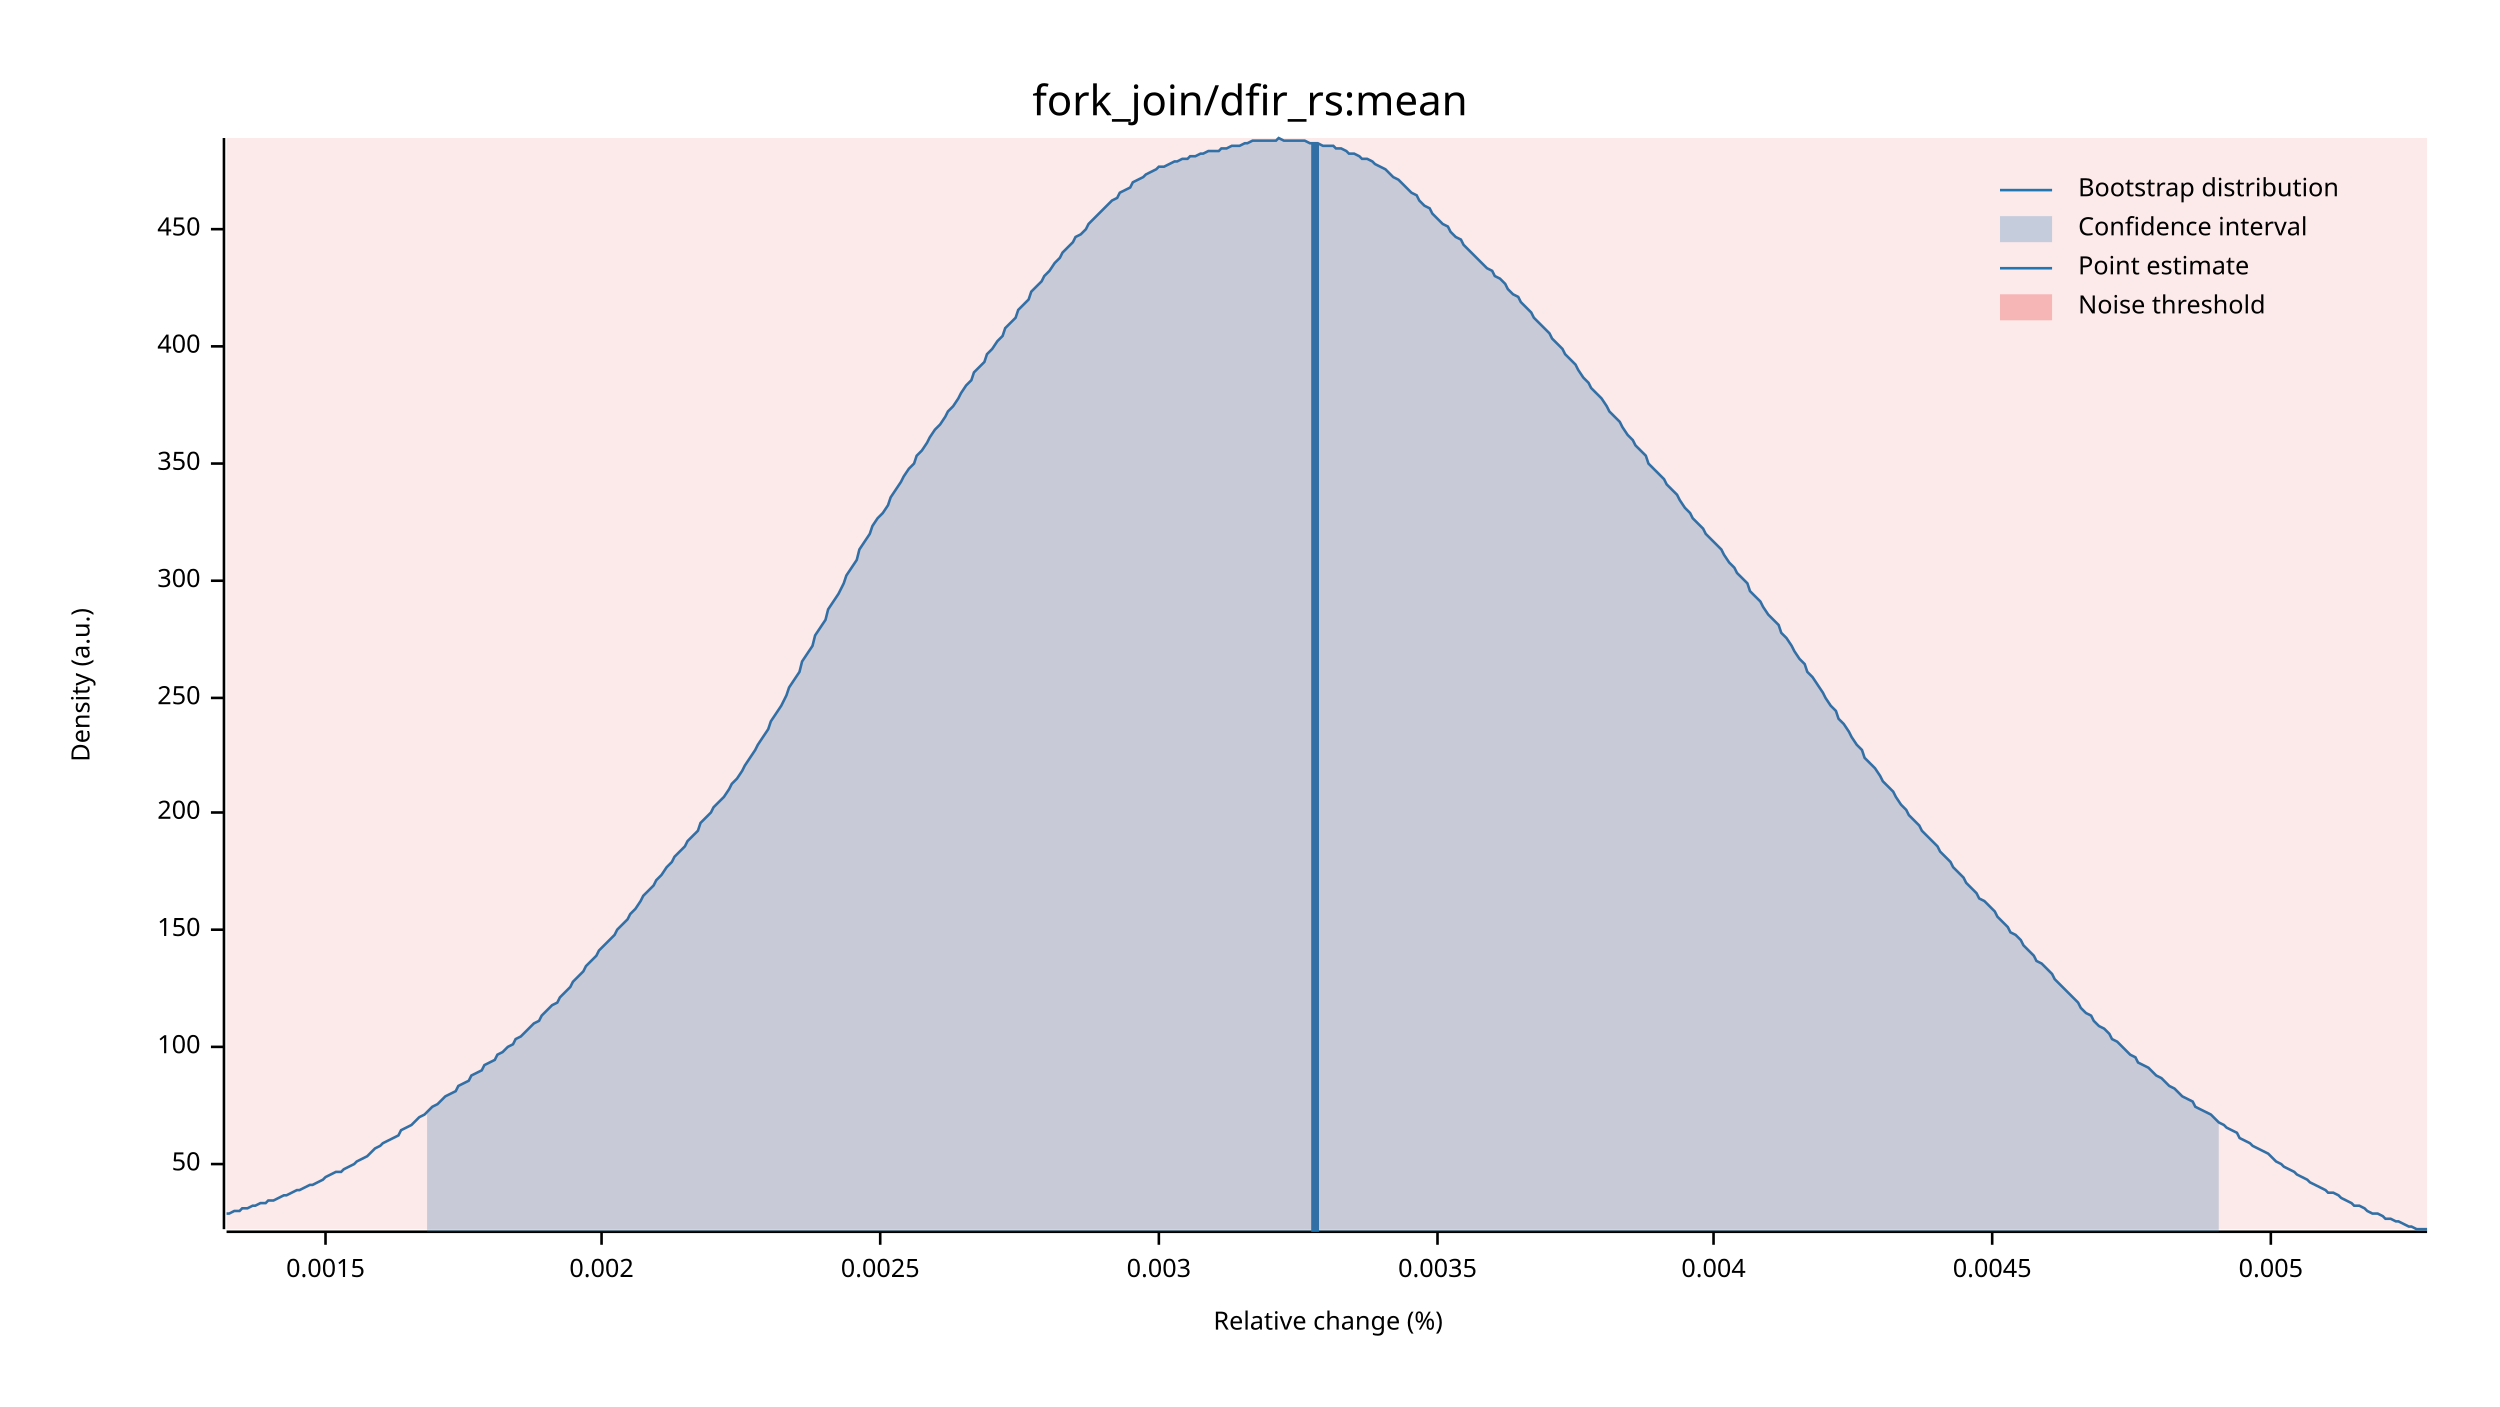
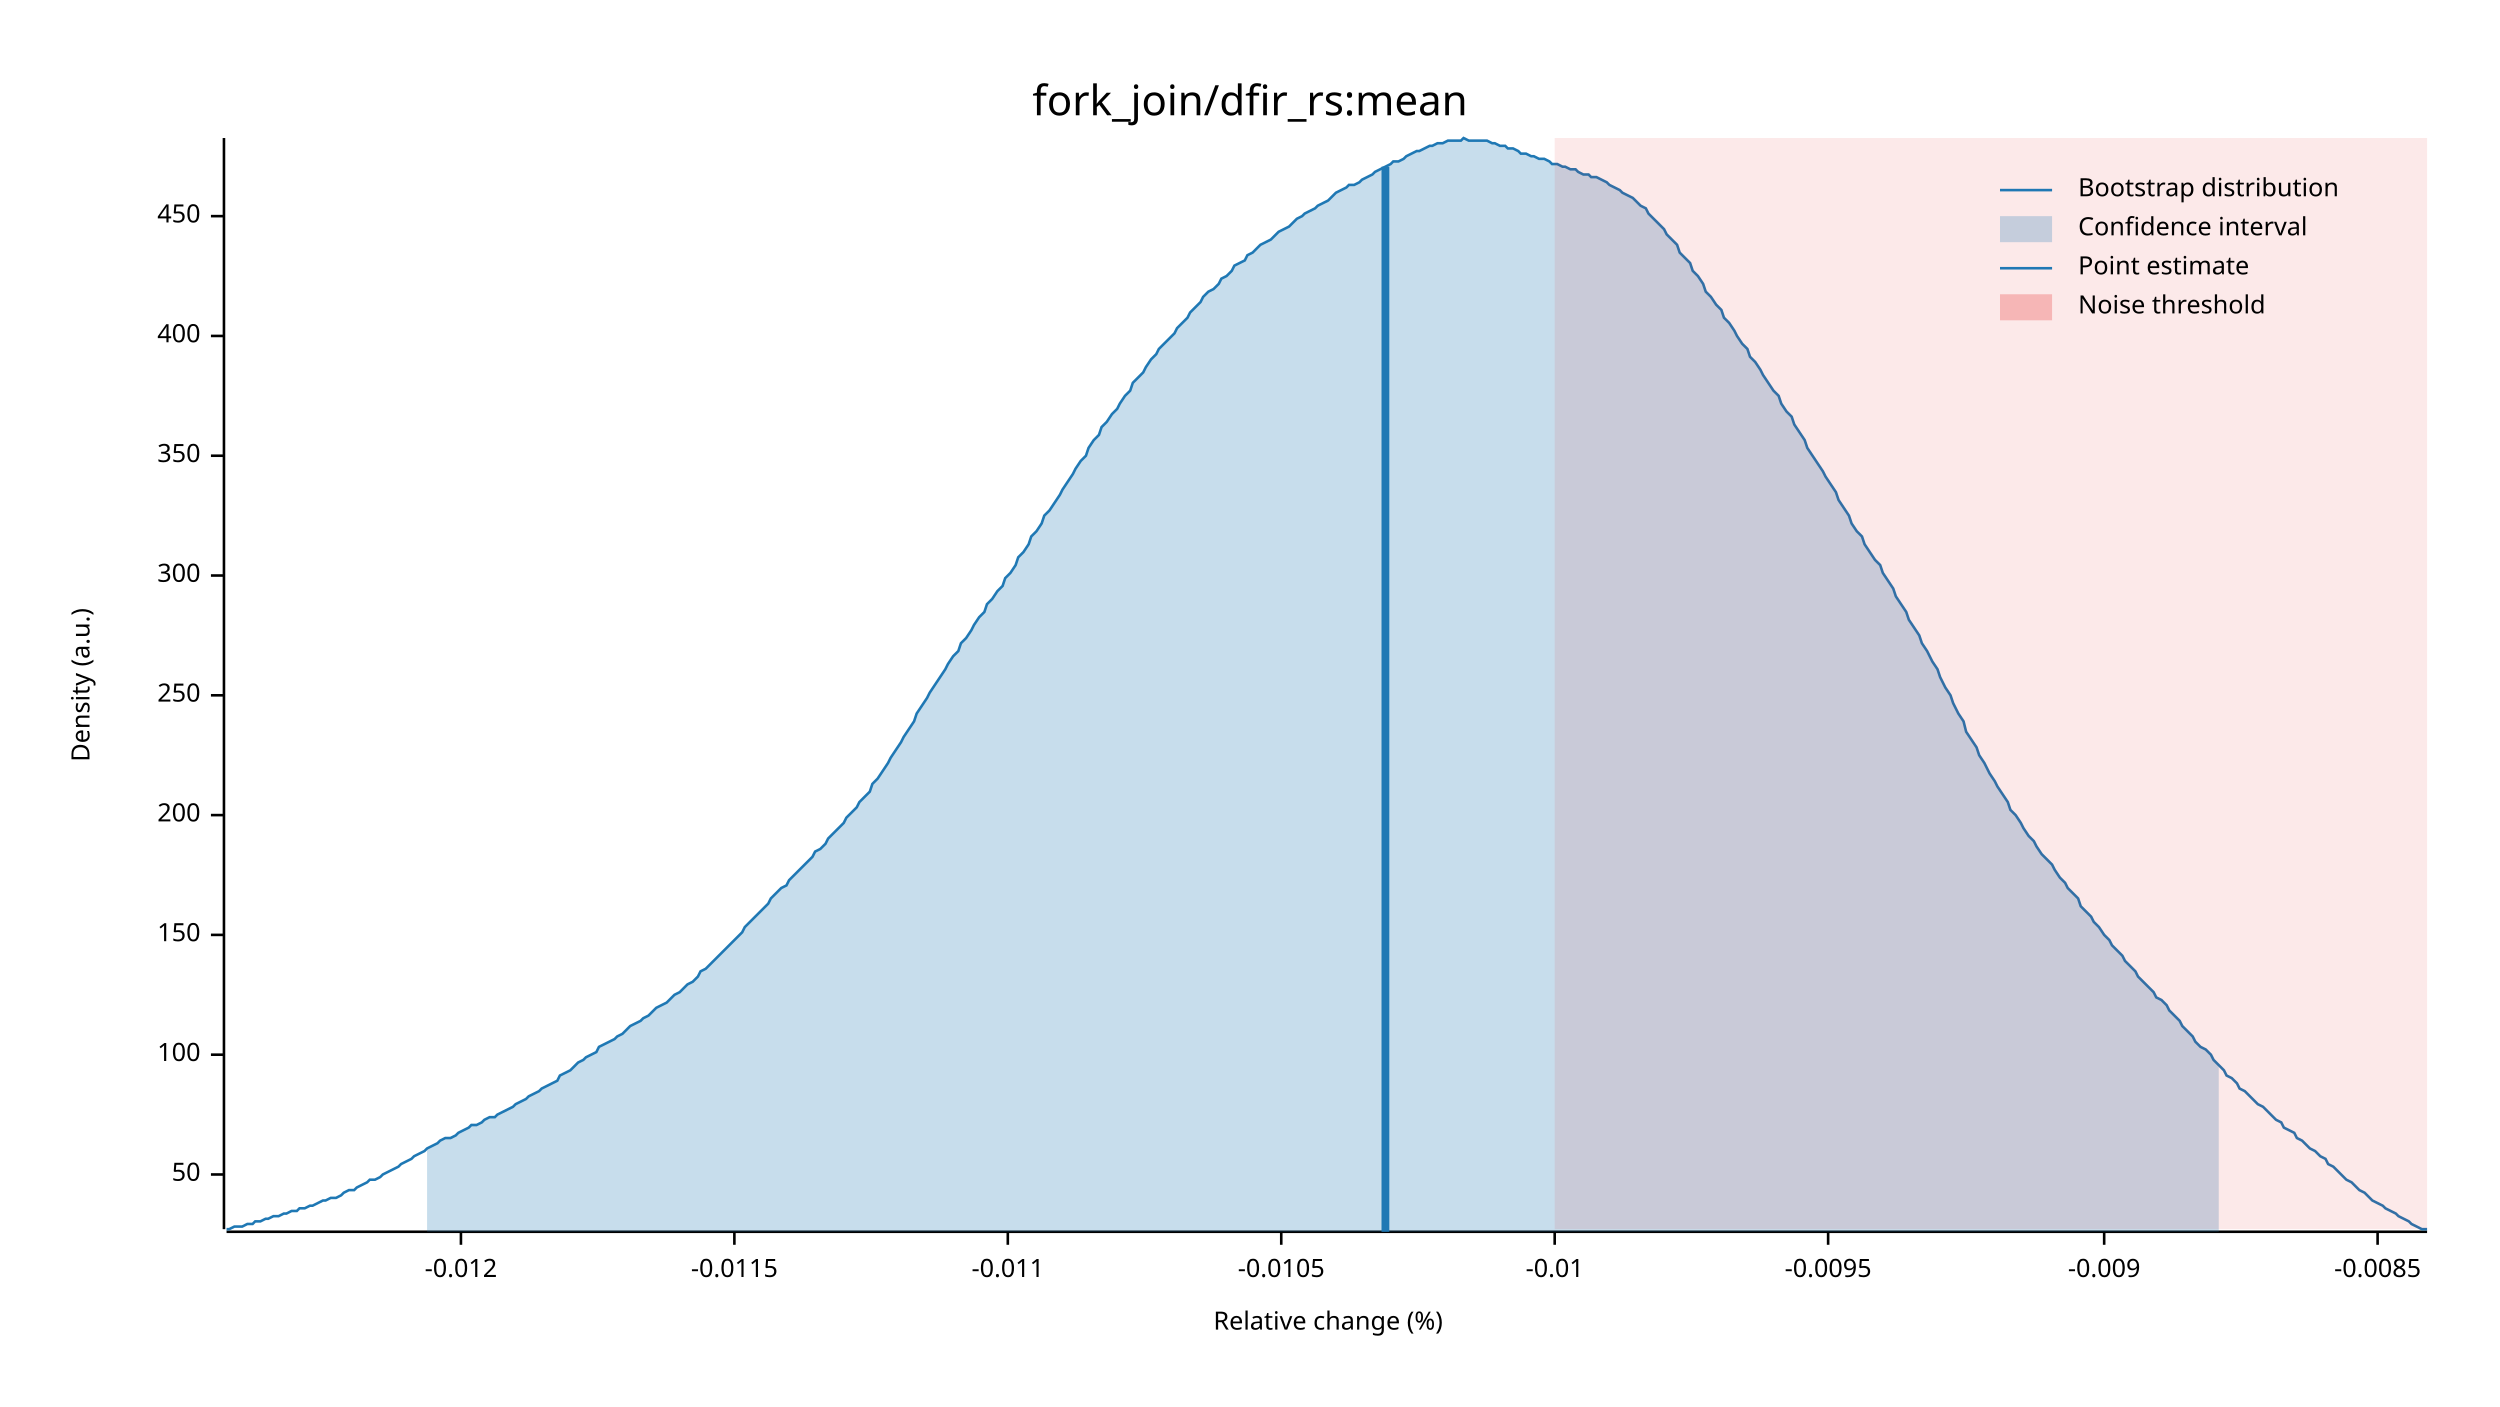
<svg xmlns="http://www.w3.org/2000/svg" width="960" height="540" viewBox="0 0 960 540">
  <text x="480" y="32" dy="0.76em" text-anchor="middle" font-family="sans-serif" font-size="16.129" opacity="1" fill="#000000">
fork_join/dfir_rs:mean
</text>
  <text x="27" y="263" dy="0.76em" text-anchor="middle" font-family="sans-serif" font-size="9.677" opacity="1" fill="#000000" transform="rotate(270, 27, 263)">
Density (a.u.)
</text>
  <text x="510" y="513" dy="-0.5ex" text-anchor="middle" font-family="sans-serif" font-size="9.677" opacity="1" fill="#000000">
Relative change (%)
</text>
  <polyline fill="none" opacity="1" stroke="#000000" stroke-width="1" points="86,53 86,472 " />
-   <text x="77" y="447" dy="0.5ex" text-anchor="end" font-family="sans-serif" font-size="9.677" opacity="1" fill="#000000">
+   <text x="77" y="451" dy="0.5ex" text-anchor="end" font-family="sans-serif" font-size="9.677" opacity="1" fill="#000000">
50
</text>
-   <polyline fill="none" opacity="1" stroke="#000000" stroke-width="1" points="81,447 86,447 " />
-   <text x="77" y="402" dy="0.5ex" text-anchor="end" font-family="sans-serif" font-size="9.677" opacity="1" fill="#000000">
+   <polyline fill="none" opacity="1" stroke="#000000" stroke-width="1" points="81,451 86,451 " />
+   <text x="77" y="405" dy="0.5ex" text-anchor="end" font-family="sans-serif" font-size="9.677" opacity="1" fill="#000000">
100
</text>
-   <polyline fill="none" opacity="1" stroke="#000000" stroke-width="1" points="81,402 86,402 " />
-   <text x="77" y="357" dy="0.5ex" text-anchor="end" font-family="sans-serif" font-size="9.677" opacity="1" fill="#000000">
+   <polyline fill="none" opacity="1" stroke="#000000" stroke-width="1" points="81,405 86,405 " />
+   <text x="77" y="359" dy="0.5ex" text-anchor="end" font-family="sans-serif" font-size="9.677" opacity="1" fill="#000000">
150
</text>
-   <polyline fill="none" opacity="1" stroke="#000000" stroke-width="1" points="81,357 86,357 " />
-   <text x="77" y="312" dy="0.5ex" text-anchor="end" font-family="sans-serif" font-size="9.677" opacity="1" fill="#000000">
+   <polyline fill="none" opacity="1" stroke="#000000" stroke-width="1" points="81,359 86,359 " />
+   <text x="77" y="313" dy="0.5ex" text-anchor="end" font-family="sans-serif" font-size="9.677" opacity="1" fill="#000000">
200
</text>
-   <polyline fill="none" opacity="1" stroke="#000000" stroke-width="1" points="81,312 86,312 " />
-   <text x="77" y="268" dy="0.5ex" text-anchor="end" font-family="sans-serif" font-size="9.677" opacity="1" fill="#000000">
+   <polyline fill="none" opacity="1" stroke="#000000" stroke-width="1" points="81,313 86,313 " />
+   <text x="77" y="267" dy="0.5ex" text-anchor="end" font-family="sans-serif" font-size="9.677" opacity="1" fill="#000000">
250
</text>
-   <polyline fill="none" opacity="1" stroke="#000000" stroke-width="1" points="81,268 86,268 " />
-   <text x="77" y="223" dy="0.5ex" text-anchor="end" font-family="sans-serif" font-size="9.677" opacity="1" fill="#000000">
+   <polyline fill="none" opacity="1" stroke="#000000" stroke-width="1" points="81,267 86,267 " />
+   <text x="77" y="221" dy="0.5ex" text-anchor="end" font-family="sans-serif" font-size="9.677" opacity="1" fill="#000000">
300
</text>
-   <polyline fill="none" opacity="1" stroke="#000000" stroke-width="1" points="81,223 86,223 " />
-   <text x="77" y="178" dy="0.5ex" text-anchor="end" font-family="sans-serif" font-size="9.677" opacity="1" fill="#000000">
+   <polyline fill="none" opacity="1" stroke="#000000" stroke-width="1" points="81,221 86,221 " />
+   <text x="77" y="175" dy="0.5ex" text-anchor="end" font-family="sans-serif" font-size="9.677" opacity="1" fill="#000000">
350
</text>
-   <polyline fill="none" opacity="1" stroke="#000000" stroke-width="1" points="81,178 86,178 " />
-   <text x="77" y="133" dy="0.5ex" text-anchor="end" font-family="sans-serif" font-size="9.677" opacity="1" fill="#000000">
+   <polyline fill="none" opacity="1" stroke="#000000" stroke-width="1" points="81,175 86,175 " />
+   <text x="77" y="129" dy="0.5ex" text-anchor="end" font-family="sans-serif" font-size="9.677" opacity="1" fill="#000000">
400
</text>
-   <polyline fill="none" opacity="1" stroke="#000000" stroke-width="1" points="81,133 86,133 " />
-   <text x="77" y="88" dy="0.5ex" text-anchor="end" font-family="sans-serif" font-size="9.677" opacity="1" fill="#000000">
+   <polyline fill="none" opacity="1" stroke="#000000" stroke-width="1" points="81,129 86,129 " />
+   <text x="77" y="83" dy="0.5ex" text-anchor="end" font-family="sans-serif" font-size="9.677" opacity="1" fill="#000000">
450
</text>
-   <polyline fill="none" opacity="1" stroke="#000000" stroke-width="1" points="81,88 86,88 " />
+   <polyline fill="none" opacity="1" stroke="#000000" stroke-width="1" points="81,83 86,83 " />
  <polyline fill="none" opacity="1" stroke="#000000" stroke-width="1" points="87,473 932,473 " />
-   <text x="125" y="483" dy="0.76em" text-anchor="middle" font-family="sans-serif" font-size="9.677" opacity="1" fill="#000000">
- 0.0015
+   <text x="177" y="483" dy="0.76em" text-anchor="middle" font-family="sans-serif" font-size="9.677" opacity="1" fill="#000000">
+ -0.012
</text>
-   <polyline fill="none" opacity="1" stroke="#000000" stroke-width="1" points="125,473 125,478 " />
-   <text x="231" y="483" dy="0.76em" text-anchor="middle" font-family="sans-serif" font-size="9.677" opacity="1" fill="#000000">
- 0.002
+   <polyline fill="none" opacity="1" stroke="#000000" stroke-width="1" points="177,473 177,478 " />
+   <text x="282" y="483" dy="0.76em" text-anchor="middle" font-family="sans-serif" font-size="9.677" opacity="1" fill="#000000">
+ -0.0115
</text>
-   <polyline fill="none" opacity="1" stroke="#000000" stroke-width="1" points="231,473 231,478 " />
-   <text x="338" y="483" dy="0.76em" text-anchor="middle" font-family="sans-serif" font-size="9.677" opacity="1" fill="#000000">
- 0.0025
+   <polyline fill="none" opacity="1" stroke="#000000" stroke-width="1" points="282,473 282,478 " />
+   <text x="387" y="483" dy="0.76em" text-anchor="middle" font-family="sans-serif" font-size="9.677" opacity="1" fill="#000000">
+ -0.011
</text>
-   <polyline fill="none" opacity="1" stroke="#000000" stroke-width="1" points="338,473 338,478 " />
-   <text x="445" y="483" dy="0.76em" text-anchor="middle" font-family="sans-serif" font-size="9.677" opacity="1" fill="#000000">
- 0.003
+   <polyline fill="none" opacity="1" stroke="#000000" stroke-width="1" points="387,473 387,478 " />
+   <text x="492" y="483" dy="0.76em" text-anchor="middle" font-family="sans-serif" font-size="9.677" opacity="1" fill="#000000">
+ -0.0105
</text>
-   <polyline fill="none" opacity="1" stroke="#000000" stroke-width="1" points="445,473 445,478 " />
-   <text x="552" y="483" dy="0.76em" text-anchor="middle" font-family="sans-serif" font-size="9.677" opacity="1" fill="#000000">
- 0.0035
+   <polyline fill="none" opacity="1" stroke="#000000" stroke-width="1" points="492,473 492,478 " />
+   <text x="597" y="483" dy="0.76em" text-anchor="middle" font-family="sans-serif" font-size="9.677" opacity="1" fill="#000000">
+ -0.01
</text>
-   <polyline fill="none" opacity="1" stroke="#000000" stroke-width="1" points="552,473 552,478 " />
-   <text x="658" y="483" dy="0.76em" text-anchor="middle" font-family="sans-serif" font-size="9.677" opacity="1" fill="#000000">
- 0.004
+   <polyline fill="none" opacity="1" stroke="#000000" stroke-width="1" points="597,473 597,478 " />
+   <text x="702" y="483" dy="0.76em" text-anchor="middle" font-family="sans-serif" font-size="9.677" opacity="1" fill="#000000">
+ -0.0095
</text>
-   <polyline fill="none" opacity="1" stroke="#000000" stroke-width="1" points="658,473 658,478 " />
-   <text x="765" y="483" dy="0.76em" text-anchor="middle" font-family="sans-serif" font-size="9.677" opacity="1" fill="#000000">
- 0.0045
+   <polyline fill="none" opacity="1" stroke="#000000" stroke-width="1" points="702,473 702,478 " />
+   <text x="808" y="483" dy="0.76em" text-anchor="middle" font-family="sans-serif" font-size="9.677" opacity="1" fill="#000000">
+ -0.009
</text>
-   <polyline fill="none" opacity="1" stroke="#000000" stroke-width="1" points="765,473 765,478 " />
-   <text x="872" y="483" dy="0.76em" text-anchor="middle" font-family="sans-serif" font-size="9.677" opacity="1" fill="#000000">
- 0.005
+   <polyline fill="none" opacity="1" stroke="#000000" stroke-width="1" points="808,473 808,478 " />
+   <text x="913" y="483" dy="0.76em" text-anchor="middle" font-family="sans-serif" font-size="9.677" opacity="1" fill="#000000">
+ -0.0085
</text>
-   <polyline fill="none" opacity="1" stroke="#000000" stroke-width="1" points="872,473 872,478 " />
-   <polyline fill="none" opacity="1" stroke="#1F78B4" stroke-width="1" points="87,466 88,466 90,465 92,465 93,464 95,464 97,463 98,463 100,462 102,462 103,461 105,461 107,460 109,459 110,459 112,458 114,457 115,457 117,456 119,455 120,455 122,454 124,453 125,452 127,451 129,450 131,450 132,449 134,448 136,447 137,446 139,445 141,444 142,443 144,441 146,440 147,439 149,438 151,437 153,436 154,434 156,433 158,432 159,431 161,429 163,428 164,427 166,425 168,424 169,423 171,421 173,420 175,419 176,417 178,416 180,415 181,413 183,412 185,411 186,409 188,408 190,407 191,405 193,404 195,402 197,401 198,399 200,398 202,396 203,395 205,393 207,392 208,390 210,388 212,386 214,385 215,383 217,381 219,379 220,377 222,375 224,373 225,371 227,369 229,367 230,365 232,363 234,361 236,359 237,357 239,355 241,353 242,351 244,349 246,346 247,344 249,342 251,340 252,338 254,336 256,333 258,331 259,329 261,327 263,325 264,323 266,321 268,319 269,316 271,314 273,312 274,310 276,308 278,306 280,303 281,301 283,299 285,296 286,294 288,291 290,288 291,286 293,283 295,280 296,277 298,274 300,271 302,267 303,264 305,261 307,258 308,254 310,251 312,248 313,244 315,241 317,238 318,234 320,231 322,228 324,224 325,221 327,218 329,215 330,211 332,208 334,205 335,202 337,199 339,197 341,194 342,191 344,188 346,185 347,183 349,180 351,178 352,175 354,173 356,170 357,168 359,165 361,163 363,160 364,158 366,156 368,153 369,151 371,148 373,146 374,143 376,141 378,139 379,136 381,134 383,131 385,129 386,126 388,124 390,122 391,119 393,117 395,115 396,112 398,110 400,108 401,106 403,104 405,101 407,99 408,97 410,95 412,93 413,91 415,90 417,88 418,86 420,84 422,82 423,81 425,79 427,77 429,76 430,74 432,73 434,72 435,70 437,69 439,68 440,67 442,66 444,65 445,64 447,64 449,63 451,62 452,62 454,61 456,61 457,60 459,60 461,59 462,59 464,58 466,58 468,58 469,57 471,57 473,56 474,56 476,56 478,55 479,55 481,54 483,54 484,54 486,54 488,54 490,54 491,53 493,54 495,54 496,54 498,54 500,54 501,54 503,55 505,55 506,55 508,56 510,56 512,56 513,57 515,57 517,58 518,59 520,59 522,60 523,61 525,61 527,62 528,63 530,64 532,65 534,67 535,68 537,69 539,71 540,72 542,74 544,75 545,77 547,79 549,80 550,82 552,84 554,86 556,87 557,89 559,91 561,92 562,94 564,96 566,98 567,99 569,101 571,103 573,104 574,106 576,107 578,109 579,111 581,113 583,114 584,116 586,118 588,120 589,122 591,124 593,126 595,128 596,130 598,132 600,134 601,136 603,138 605,140 606,142 608,145 610,147 611,149 613,151 615,153 617,156 618,158 620,160 622,162 623,164 625,167 627,169 628,171 630,173 632,175 633,178 635,180 637,182 639,184 640,186 642,188 644,190 645,192 647,195 649,197 650,199 652,201 654,203 655,205 657,207 659,209 661,211 662,213 664,216 666,218 667,220 669,222 671,224 672,227 674,229 676,231 677,233 679,236 681,238 683,240 684,243 686,245 688,248 689,250 691,253 693,255 694,258 696,260 698,263 700,266 701,268 703,271 705,273 706,276 708,278 710,281 711,283 713,286 715,288 716,291 718,293 720,295 722,298 723,300 725,302 727,304 728,306 730,309 732,311 733,313 735,315 737,317 738,319 740,321 742,323 744,325 745,327 747,329 749,331 750,333 752,335 754,337 755,339 757,341 759,343 760,345 762,346 764,348 766,350 767,352 769,354 771,356 772,358 774,359 776,361 777,363 779,365 781,367 782,369 784,370 786,372 788,374 789,376 791,378 793,380 794,381 796,383 798,385 799,387 801,389 803,390 804,392 806,394 808,395 810,397 811,399 813,400 815,402 816,403 818,405 820,406 821,408 823,409 825,410 827,412 828,413 830,414 832,416 833,417 835,418 837,420 838,421 840,422 842,423 843,425 845,426 847,427 849,428 850,429 852,431 854,432 855,433 857,434 859,435 860,437 862,438 864,439 865,440 867,441 869,442 871,443 872,444 874,446 876,447 877,448 879,449 881,450 882,451 884,452 886,453 887,454 889,455 891,456 893,457 894,458 896,458 898,459 899,460 901,461 903,462 904,463 906,463 908,464 909,465 911,466 913,466 915,467 916,468 918,468 920,469 921,469 923,470 925,471 926,471 928,472 930,472 932,472 " />
-   <polygon opacity="0.25" fill="#1F78B4" points="164,427 166,425 168,424 169,423 171,421 173,420 175,419 176,417 178,416 180,415 181,413 183,412 185,411 186,409 188,408 190,407 191,405 193,404 195,402 197,401 198,399 200,398 202,396 203,395 205,393 207,392 208,390 210,388 212,386 214,385 215,383 217,381 219,379 220,377 222,375 224,373 225,371 227,369 229,367 230,365 232,363 234,361 236,359 237,357 239,355 241,353 242,351 244,349 246,346 247,344 249,342 251,340 252,338 254,336 256,333 258,331 259,329 261,327 263,325 264,323 266,321 268,319 269,316 271,314 273,312 274,310 276,308 278,306 280,303 281,301 283,299 285,296 286,294 288,291 290,288 291,286 293,283 295,280 296,277 298,274 300,271 302,267 303,264 305,261 307,258 308,254 310,251 312,248 313,244 315,241 317,238 318,234 320,231 322,228 324,224 325,221 327,218 329,215 330,211 332,208 334,205 335,202 337,199 339,197 341,194 342,191 344,188 346,185 347,183 349,180 351,178 352,175 354,173 356,170 357,168 359,165 361,163 363,160 364,158 366,156 368,153 369,151 371,148 373,146 374,143 376,141 378,139 379,136 381,134 383,131 385,129 386,126 388,124 390,122 391,119 393,117 395,115 396,112 398,110 400,108 401,106 403,104 405,101 407,99 408,97 410,95 412,93 413,91 415,90 417,88 418,86 420,84 422,82 423,81 425,79 427,77 429,76 430,74 432,73 434,72 435,70 437,69 439,68 440,67 442,66 444,65 445,64 447,64 449,63 451,62 452,62 454,61 456,61 457,60 459,60 461,59 462,59 464,58 466,58 468,58 469,57 471,57 473,56 474,56 476,56 478,55 479,55 481,54 483,54 484,54 486,54 488,54 490,54 491,53 493,54 495,54 496,54 498,54 500,54 501,54 503,55 505,55 506,55 508,56 510,56 512,56 513,57 515,57 517,58 518,59 520,59 522,60 523,61 525,61 527,62 528,63 530,64 532,65 534,67 535,68 537,69 539,71 540,72 542,74 544,75 545,77 547,79 549,80 550,82 552,84 554,86 556,87 557,89 559,91 561,92 562,94 564,96 566,98 567,99 569,101 571,103 573,104 574,106 576,107 578,109 579,111 581,113 583,114 584,116 586,118 588,120 589,122 591,124 593,126 595,128 596,130 598,132 600,134 601,136 603,138 605,140 606,142 608,145 610,147 611,149 613,151 615,153 617,156 618,158 620,160 622,162 623,164 625,167 627,169 628,171 630,173 632,175 633,178 635,180 637,182 639,184 640,186 642,188 644,190 645,192 647,195 649,197 650,199 652,201 654,203 655,205 657,207 659,209 661,211 662,213 664,216 666,218 667,220 669,222 671,224 672,227 674,229 676,231 677,233 679,236 681,238 683,240 684,243 686,245 688,248 689,250 691,253 693,255 694,258 696,260 698,263 700,266 701,268 703,271 705,273 706,276 708,278 710,281 711,283 713,286 715,288 716,291 718,293 720,295 722,298 723,300 725,302 727,304 728,306 730,309 732,311 733,313 735,315 737,317 738,319 740,321 742,323 744,325 745,327 747,329 749,331 750,333 752,335 754,337 755,339 757,341 759,343 760,345 762,346 764,348 766,350 767,352 769,354 771,356 772,358 774,359 776,361 777,363 779,365 781,367 782,369 784,370 786,372 788,374 789,376 791,378 793,380 794,381 796,383 798,385 799,387 801,389 803,390 804,392 806,394 808,395 810,397 811,399 813,400 815,402 816,403 818,405 820,406 821,408 823,409 825,410 827,412 828,413 830,414 832,416 833,417 835,418 837,420 838,421 840,422 842,423 843,425 845,426 847,427 849,428 850,429 852,431 852,473 164,473 " />
-   <polyline fill="none" opacity="1" stroke="#1F78B4" stroke-width="3" points="505,473 505,55 " />
-   <rect x="87" y="53" width="845" height="419" opacity="0.1" fill="#E31A1C" stroke="none" />
+   <polyline fill="none" opacity="1" stroke="#000000" stroke-width="1" points="913,473 913,478 " />
+   <polyline fill="none" opacity="1" stroke="#1F78B4" stroke-width="1" points="87,472 88,472 90,471 92,471 93,471 95,470 97,470 98,469 100,469 102,468 103,468 105,467 107,467 109,466 110,466 112,465 114,465 115,464 117,464 119,463 120,463 122,462 124,461 125,461 127,460 129,460 131,459 132,458 134,457 136,457 137,456 139,455 141,454 142,453 144,453 146,452 147,451 149,450 151,449 153,448 154,447 156,446 158,445 159,444 161,443 163,442 164,441 166,440 168,439 169,438 171,437 173,437 175,436 176,435 178,434 180,433 181,432 183,432 185,431 186,430 188,429 190,429 191,428 193,427 195,426 197,425 198,424 200,423 202,422 203,421 205,420 207,419 208,418 210,417 212,416 214,415 215,413 217,412 219,411 220,410 222,408 224,407 225,406 227,405 229,404 230,402 232,401 234,400 236,399 237,398 239,397 241,395 242,394 244,393 246,392 247,391 249,390 251,388 252,387 254,386 256,385 258,383 259,382 261,381 263,379 264,378 266,377 268,375 269,373 271,372 273,370 274,369 276,367 278,365 280,363 281,362 283,360 285,358 286,356 288,354 290,352 291,351 293,349 295,347 296,345 298,343 300,341 302,340 303,338 305,336 307,334 308,333 310,331 312,329 313,327 315,326 317,324 318,322 320,320 322,318 324,316 325,314 327,312 329,310 330,308 332,306 334,304 335,301 337,299 339,296 341,293 342,291 344,288 346,285 347,283 349,280 351,277 352,274 354,271 356,268 357,266 359,263 361,260 363,257 364,255 366,252 368,250 369,247 371,245 373,242 374,240 376,237 378,235 379,232 381,230 383,227 385,225 386,222 388,220 390,217 391,214 393,212 395,209 396,206 398,204 400,201 401,198 403,196 405,193 407,190 408,188 410,185 412,182 413,180 415,177 417,175 418,172 420,169 422,167 423,164 425,162 427,159 429,157 430,155 432,152 434,150 435,147 437,145 439,143 440,141 442,138 444,136 445,134 447,132 449,130 451,128 452,126 454,124 456,122 457,120 459,118 461,116 462,114 464,112 466,111 468,109 469,107 471,106 473,104 474,102 476,101 478,100 479,98 481,97 483,95 484,94 486,93 488,92 490,90 491,89 493,88 495,87 496,86 498,84 500,83 501,82 503,81 505,80 506,79 508,78 510,77 512,75 513,74 515,73 517,72 518,71 520,71 522,70 523,69 525,68 527,67 528,66 530,65 532,64 534,63 535,62 537,62 539,61 540,60 542,59 544,58 545,58 547,57 549,56 550,56 552,55 554,55 556,54 557,54 559,54 561,54 562,53 564,54 566,54 567,54 569,54 571,54 573,55 574,55 576,56 578,56 579,57 581,57 583,58 584,59 586,59 588,60 589,60 591,61 593,61 595,62 596,63 598,63 600,64 601,64 603,65 605,65 606,66 608,67 610,67 611,68 613,68 615,69 617,70 618,71 620,72 622,73 623,74 625,75 627,76 628,77 630,79 632,80 633,82 635,84 637,86 639,88 640,90 642,92 644,94 645,97 647,99 649,101 650,104 652,106 654,109 655,112 657,114 659,117 661,119 662,122 664,124 666,127 667,129 669,132 671,134 672,137 674,139 676,142 677,144 679,147 681,150 683,152 684,155 686,158 688,160 689,163 691,166 693,169 694,172 696,175 698,178 700,181 701,183 703,186 705,189 706,192 708,195 710,198 711,201 713,204 715,206 716,209 718,212 720,215 722,217 723,220 725,223 727,226 728,229 730,232 732,235 733,238 735,241 737,244 738,247 740,250 742,254 744,257 745,260 747,264 749,267 750,270 752,274 754,277 755,281 757,284 759,287 760,290 762,293 764,297 766,300 767,302 769,305 771,308 772,311 774,313 776,316 777,318 779,321 781,323 782,325 784,328 786,330 788,332 789,334 791,337 793,339 794,341 796,343 798,345 799,348 801,350 803,352 804,354 806,356 808,359 810,361 811,363 813,365 815,367 816,369 818,371 820,373 821,375 823,377 825,379 827,381 828,383 830,384 832,386 833,388 835,390 837,392 838,394 840,396 842,398 843,400 845,402 847,403 849,405 850,407 852,409 854,411 855,413 857,414 859,416 860,418 862,419 864,421 865,422 867,424 869,425 871,427 872,428 874,430 876,431 877,433 879,434 881,435 882,437 884,438 886,440 887,441 889,442 891,444 893,445 894,447 896,448 898,450 899,451 901,453 903,454 904,455 906,457 908,458 909,459 911,461 913,462 915,463 916,464 918,465 920,466 921,467 923,468 925,469 926,470 928,471 930,472 932,472 " />
+   <polygon opacity="0.25" fill="#1F78B4" points="164,441 166,440 168,439 169,438 171,437 173,437 175,436 176,435 178,434 180,433 181,432 183,432 185,431 186,430 188,429 190,429 191,428 193,427 195,426 197,425 198,424 200,423 202,422 203,421 205,420 207,419 208,418 210,417 212,416 214,415 215,413 217,412 219,411 220,410 222,408 224,407 225,406 227,405 229,404 230,402 232,401 234,400 236,399 237,398 239,397 241,395 242,394 244,393 246,392 247,391 249,390 251,388 252,387 254,386 256,385 258,383 259,382 261,381 263,379 264,378 266,377 268,375 269,373 271,372 273,370 274,369 276,367 278,365 280,363 281,362 283,360 285,358 286,356 288,354 290,352 291,351 293,349 295,347 296,345 298,343 300,341 302,340 303,338 305,336 307,334 308,333 310,331 312,329 313,327 315,326 317,324 318,322 320,320 322,318 324,316 325,314 327,312 329,310 330,308 332,306 334,304 335,301 337,299 339,296 341,293 342,291 344,288 346,285 347,283 349,280 351,277 352,274 354,271 356,268 357,266 359,263 361,260 363,257 364,255 366,252 368,250 369,247 371,245 373,242 374,240 376,237 378,235 379,232 381,230 383,227 385,225 386,222 388,220 390,217 391,214 393,212 395,209 396,206 398,204 400,201 401,198 403,196 405,193 407,190 408,188 410,185 412,182 413,180 415,177 417,175 418,172 420,169 422,167 423,164 425,162 427,159 429,157 430,155 432,152 434,150 435,147 437,145 439,143 440,141 442,138 444,136 445,134 447,132 449,130 451,128 452,126 454,124 456,122 457,120 459,118 461,116 462,114 464,112 466,111 468,109 469,107 471,106 473,104 474,102 476,101 478,100 479,98 481,97 483,95 484,94 486,93 488,92 490,90 491,89 493,88 495,87 496,86 498,84 500,83 501,82 503,81 505,80 506,79 508,78 510,77 512,75 513,74 515,73 517,72 518,71 520,71 522,70 523,69 525,68 527,67 528,66 530,65 532,64 534,63 535,62 537,62 539,61 540,60 542,59 544,58 545,58 547,57 549,56 550,56 552,55 554,55 556,54 557,54 559,54 561,54 562,53 564,54 566,54 567,54 569,54 571,54 573,55 574,55 576,56 578,56 579,57 581,57 583,58 584,59 586,59 588,60 589,60 591,61 593,61 595,62 596,63 598,63 600,64 601,64 603,65 605,65 606,66 608,67 610,67 611,68 613,68 615,69 617,70 618,71 620,72 622,73 623,74 625,75 627,76 628,77 630,79 632,80 633,82 635,84 637,86 639,88 640,90 642,92 644,94 645,97 647,99 649,101 650,104 652,106 654,109 655,112 657,114 659,117 661,119 662,122 664,124 666,127 667,129 669,132 671,134 672,137 674,139 676,142 677,144 679,147 681,150 683,152 684,155 686,158 688,160 689,163 691,166 693,169 694,172 696,175 698,178 700,181 701,183 703,186 705,189 706,192 708,195 710,198 711,201 713,204 715,206 716,209 718,212 720,215 722,217 723,220 725,223 727,226 728,229 730,232 732,235 733,238 735,241 737,244 738,247 740,250 742,254 744,257 745,260 747,264 749,267 750,270 752,274 754,277 755,281 757,284 759,287 760,290 762,293 764,297 766,300 767,302 769,305 771,308 772,311 774,313 776,316 777,318 779,321 781,323 782,325 784,328 786,330 788,332 789,334 791,337 793,339 794,341 796,343 798,345 799,348 801,350 803,352 804,354 806,356 808,359 810,361 811,363 813,365 815,367 816,369 818,371 820,373 821,375 823,377 825,379 827,381 828,383 830,384 832,386 833,388 835,390 837,392 838,394 840,396 842,398 843,400 845,402 847,403 849,405 850,407 852,409 852,473 164,473 " />
+   <polyline fill="none" opacity="1" stroke="#1F78B4" stroke-width="3" points="532,473 532,64 " />
+   <rect x="597" y="53" width="335" height="419" opacity="0.1" fill="#E31A1C" stroke="none" />
  <text x="798" y="68" dy="0.76em" text-anchor="start" font-family="sans-serif" font-size="9.677" opacity="1" fill="#000000">
Bootstrap distribution
</text>
  <text x="798" y="83" dy="0.76em" text-anchor="start" font-family="sans-serif" font-size="9.677" opacity="1" fill="#000000">
Confidence interval
</text>
  <text x="798" y="98" dy="0.76em" text-anchor="start" font-family="sans-serif" font-size="9.677" opacity="1" fill="#000000">
Point estimate
</text>
  <text x="798" y="113" dy="0.76em" text-anchor="start" font-family="sans-serif" font-size="9.677" opacity="1" fill="#000000">
Noise threshold
</text>
  <polyline fill="none" opacity="1" stroke="#1F78B4" stroke-width="1" points="768,73 788,73 " />
  <rect x="768" y="83" width="20" height="10" opacity="0.25" fill="#1F78B4" stroke="none" />
  <polyline fill="none" opacity="1" stroke="#1F78B4" stroke-width="1" points="768,103 788,103 " />
  <rect x="768" y="113" width="20" height="10" opacity="0.25" fill="#E31A1C" stroke="none" />
</svg>
